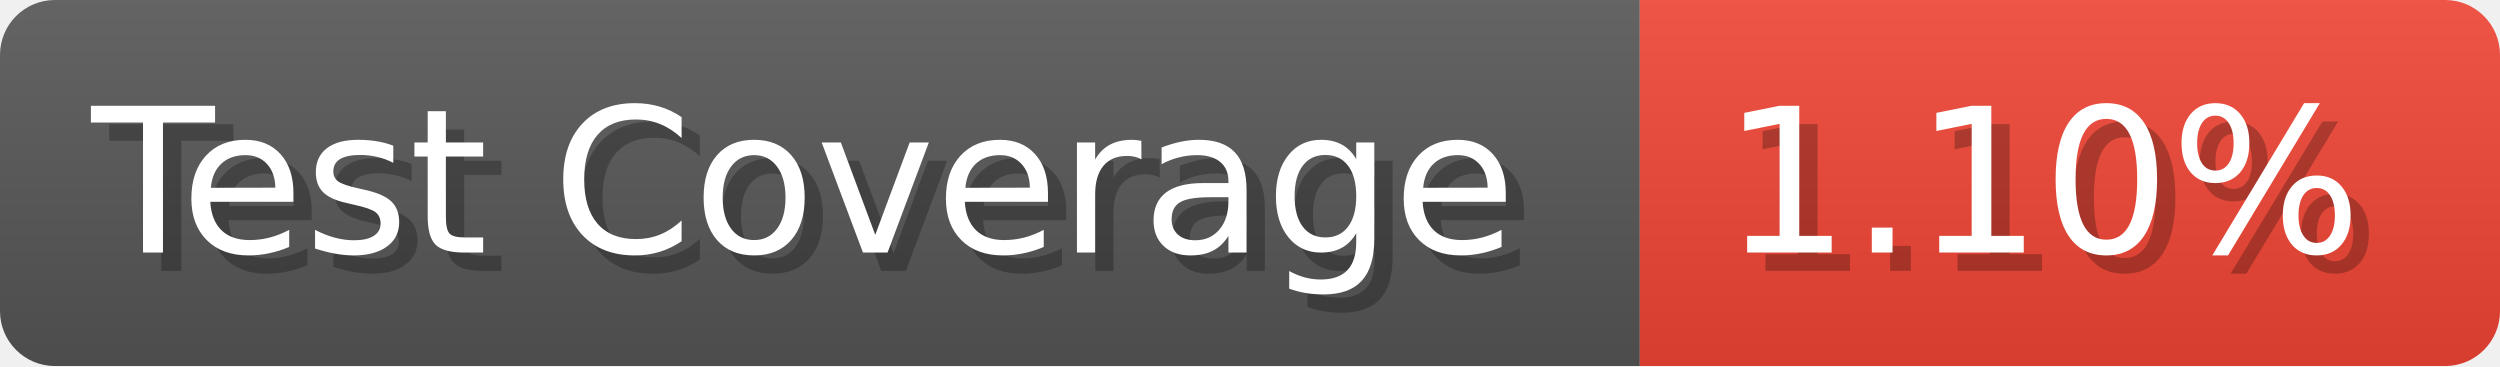
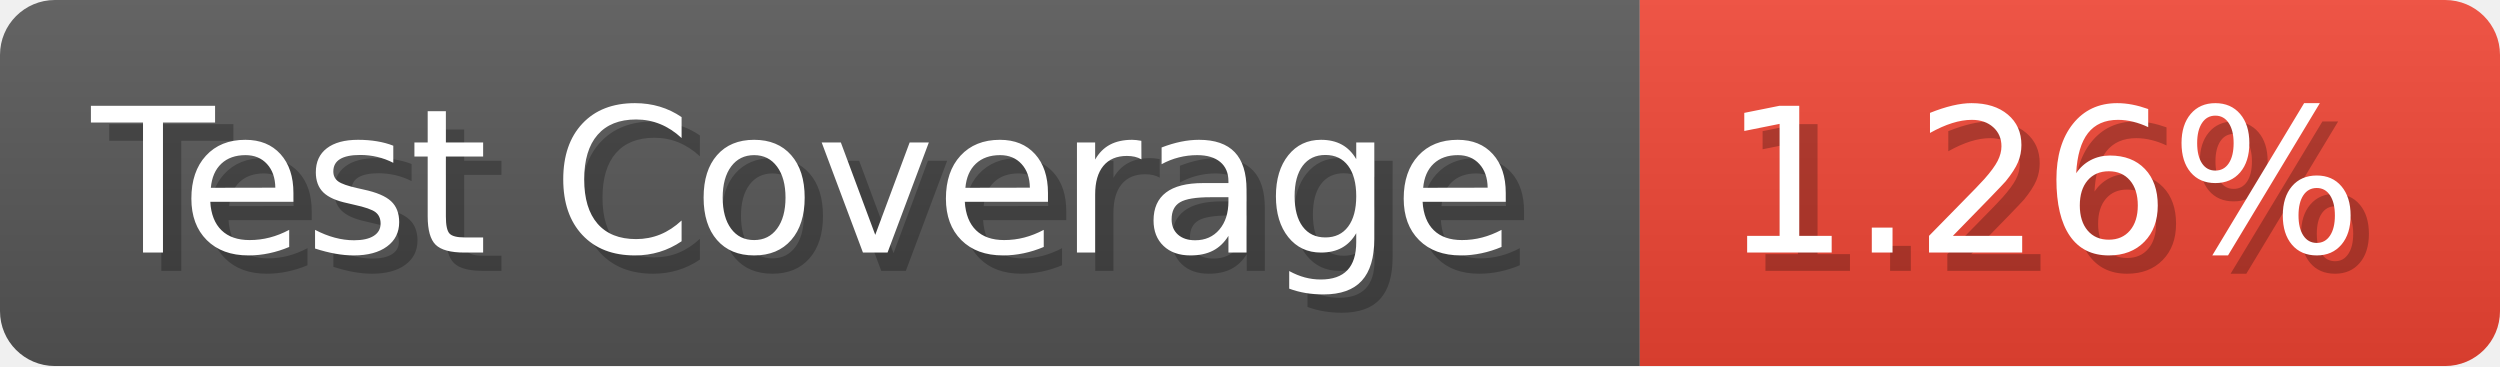
- <svg xmlns="http://www.w3.org/2000/svg" width="136.6" height="20" viewBox="0 0 1366 200" role="img" aria-label="Test Coverage: 1.10%">
+ <svg xmlns="http://www.w3.org/2000/svg" width="136.6" height="20" viewBox="0 0 1366 200" role="img" aria-label="Test Coverage: 1.26%">
  <linearGradient id="a" x2="0" y2="100%">
    <stop offset="0" stop-opacity=".1" stop-color="#EEE" />
    <stop offset="1" stop-opacity=".1" />
  </linearGradient>
  <mask id="m">
    <rect width="1366" height="200" rx="30" fill="#FFF" />
  </mask>
  <g mask="url(#m)">
    <rect width="896" height="200" fill="#555" />
    <rect width="470" height="200" fill="#E43" x="896" />
    <rect width="1366" height="200" fill="url(#a)" />
  </g>
  <g aria-hidden="true" fill="#fff" text-anchor="start" font-family="Verdana,DejaVu Sans,sans-serif" font-size="110">
    <text x="60" y="148" textLength="796" fill="#000" opacity="0.25">Test Coverage</text>
    <text x="50" y="138" textLength="796">Test Coverage</text>
-     <text x="951" y="148" textLength="370" fill="#000" opacity="0.25">1.10%</text>
-     <text x="941" y="138" textLength="370">1.10%</text>
+     <text x="951" y="148" textLength="370" fill="#000" opacity="0.25">1.26%</text>
+     <text x="941" y="138" textLength="370">1.26%</text>
  </g>
</svg>
